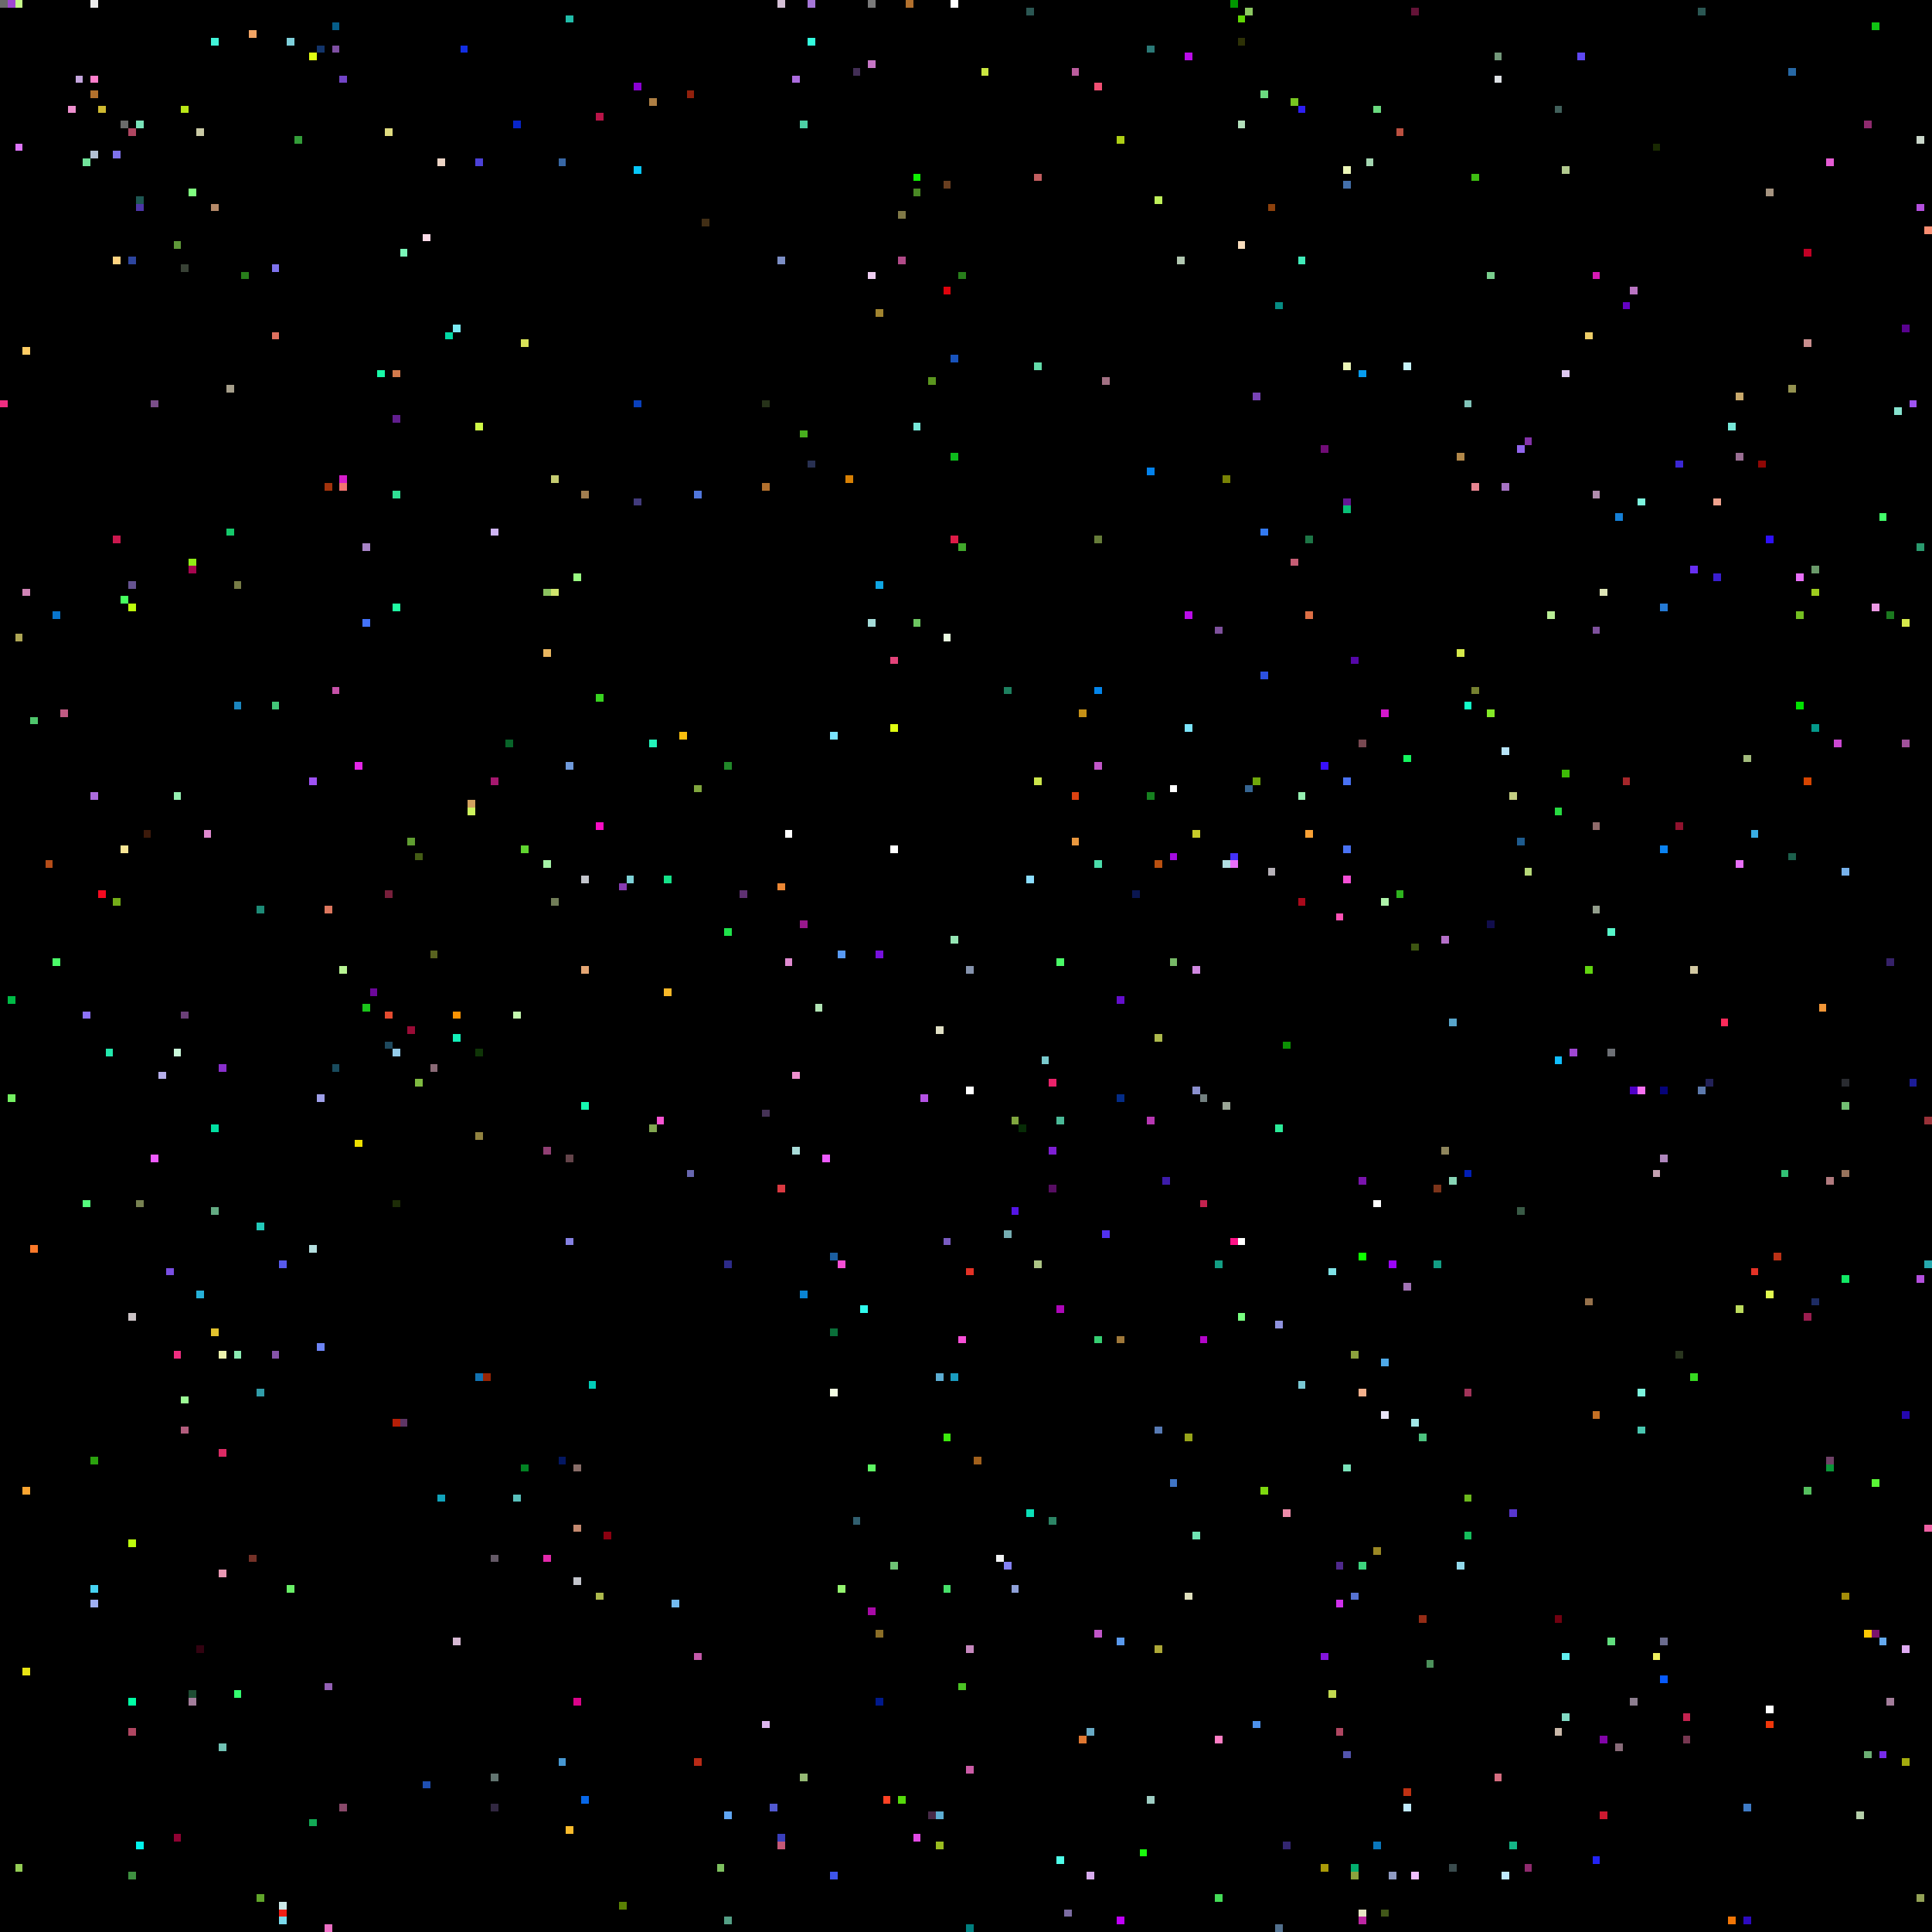
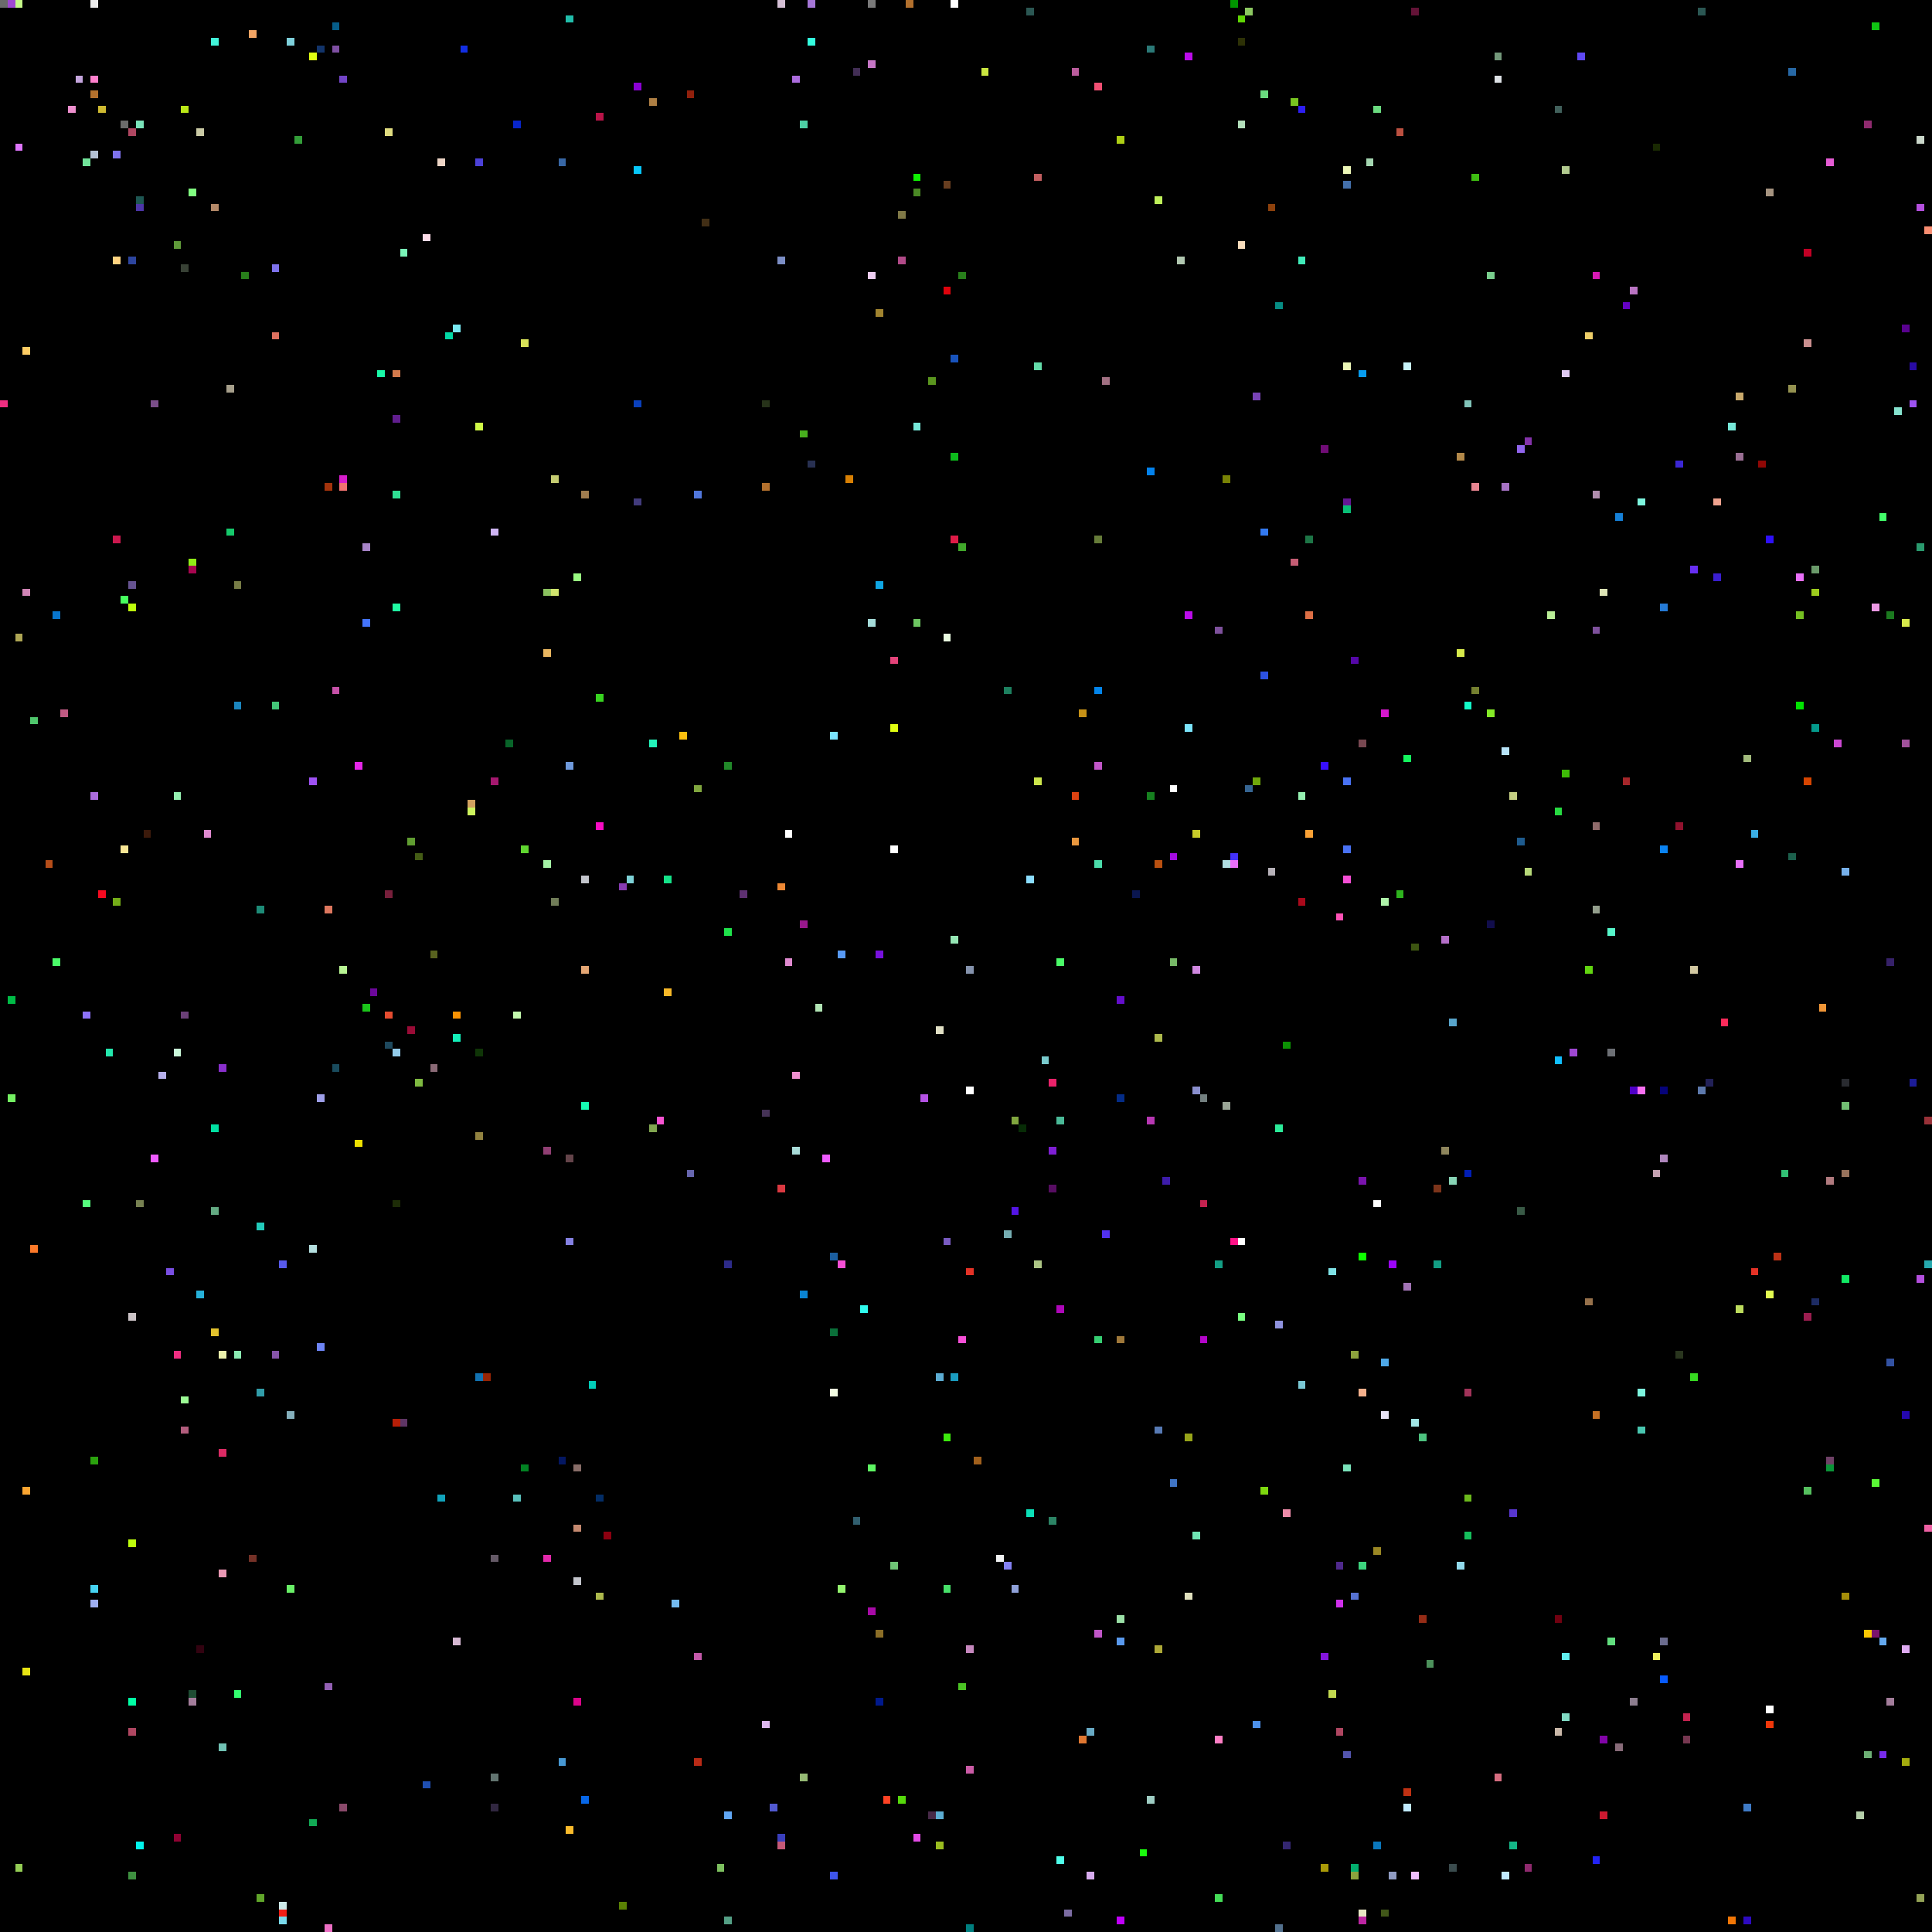
<svg xmlns="http://www.w3.org/2000/svg" viewBox="0 0 256 256" width="768" height="768" shape-rendering="crispEdges">
  <rect width="256" height="256" fill="#000000" />
  <rect x="0" y="0" width="1" height="1" fill="#6b6b6b" />
  <rect x="0" y="53" width="1" height="1" fill="#ef2e81" />
  <rect x="1" y="0" width="1" height="1" fill="#9f47d2" />
  <rect x="1" y="132" width="1" height="1" fill="#00bb46" />
  <rect x="1" y="145" width="1" height="1" fill="#74f062" />
  <rect x="10" y="0" width="1" height="1" fill="#000000" />
  <rect x="10" y="10" width="1" height="1" fill="#c5a6de" />
  <rect x="101" y="147" width="1" height="1" fill="#453256" />
  <rect x="101" y="228" width="1" height="1" fill="#ddb6ee" />
  <rect x="101" y="53" width="1" height="1" fill="#263219" />
  <rect x="101" y="64" width="1" height="1" fill="#b2702d" />
  <rect x="102" y="0" width="1" height="1" fill="#000000" />
  <rect x="102" y="102" width="1" height="1" fill="#000000" />
  <rect x="102" y="239" width="1" height="1" fill="#5159d0" />
  <rect x="103" y="0" width="1" height="1" fill="#d5c0d6" />
  <rect x="103" y="117" width="1" height="1" fill="#ec8734" />
  <rect x="103" y="157" width="1" height="1" fill="#da3941" />
  <rect x="103" y="243" width="1" height="1" fill="#3a3fbc" />
  <rect x="103" y="244" width="1" height="1" fill="#c45977" />
  <rect x="103" y="34" width="1" height="1" fill="#7c8ec5" />
  <rect x="104" y="110" width="1" height="1" fill="#ffffff" />
  <rect x="104" y="127" width="1" height="1" fill="#e08ad0" />
  <rect x="105" y="0" width="1" height="1" fill="#000000" />
  <rect x="105" y="10" width="1" height="1" fill="#ac6cde" />
  <rect x="105" y="142" width="1" height="1" fill="#ee8fce" />
  <rect x="105" y="152" width="1" height="1" fill="#a9dcd9" />
  <rect x="106" y="122" width="1" height="1" fill="#98188c" />
  <rect x="106" y="16" width="1" height="1" fill="#4dd0a5" />
  <rect x="106" y="171" width="1" height="1" fill="#0a84d3" />
  <rect x="106" y="235" width="1" height="1" fill="#95b974" />
  <rect x="106" y="57" width="1" height="1" fill="#48af1e" />
  <rect x="107" y="0" width="1" height="1" fill="#a576d7" />
  <rect x="107" y="5" width="1" height="1" fill="#33fcde" />
  <rect x="107" y="61" width="1" height="1" fill="#283051" />
  <rect x="108" y="115" width="1" height="1" fill="#000000" />
  <rect x="108" y="117" width="1" height="1" fill="#000000" />
  <rect x="108" y="133" width="1" height="1" fill="#b1e4b4" />
  <rect x="109" y="153" width="1" height="1" fill="#ee5bff" />
  <rect x="11" y="10" width="1" height="1" fill="#000000" />
  <rect x="11" y="134" width="1" height="1" fill="#8d72fa" />
  <rect x="11" y="159" width="1" height="1" fill="#55fd7d" />
  <rect x="11" y="21" width="1" height="1" fill="#71e39a" />
  <rect x="110" y="166" width="1" height="1" fill="#1b5e9f" />
  <rect x="110" y="176" width="1" height="1" fill="#0a6f39" />
  <rect x="110" y="184" width="1" height="1" fill="#f2fce2" />
  <rect x="110" y="248" width="1" height="1" fill="#3e55eb" />
  <rect x="110" y="97" width="1" height="1" fill="#7be4ff" />
  <rect x="111" y="126" width="1" height="1" fill="#589af5" />
  <rect x="111" y="167" width="1" height="1" fill="#f64fd6" />
  <rect x="111" y="210" width="1" height="1" fill="#94f56f" />
  <rect x="112" y="63" width="1" height="1" fill="#d88004" />
  <rect x="113" y="201" width="1" height="1" fill="#315f6f" />
  <rect x="113" y="9" width="1" height="1" fill="#422e55" />
  <rect x="114" y="173" width="1" height="1" fill="#30fbee" />
  <rect x="115" y="0" width="1" height="1" fill="#7a7a7a" />
  <rect x="115" y="194" width="1" height="1" fill="#5ef763" />
  <rect x="115" y="213" width="1" height="1" fill="#a80aa7" />
  <rect x="115" y="36" width="1" height="1" fill="#eecef2" />
  <rect x="115" y="8" width="1" height="1" fill="#c676c6" />
  <rect x="115" y="82" width="1" height="1" fill="#a5dcd9" />
  <rect x="116" y="126" width="1" height="1" fill="#7711dd" />
  <rect x="116" y="216" width="1" height="1" fill="#8b6e27" />
  <rect x="116" y="225" width="1" height="1" fill="#00198c" />
  <rect x="116" y="41" width="1" height="1" fill="#a1842f" />
  <rect x="116" y="77" width="1" height="1" fill="#0fa6e4" />
  <rect x="117" y="238" width="1" height="1" fill="#fe4224" />
  <rect x="118" y="112" width="1" height="1" fill="#ffffff" />
  <rect x="118" y="207" width="1" height="1" fill="#6ec375" />
  <rect x="118" y="87" width="1" height="1" fill="#e34379" />
  <rect x="118" y="96" width="1" height="1" fill="#e0fe11" />
  <rect x="119" y="238" width="1" height="1" fill="#56d90b" />
  <rect x="119" y="28" width="1" height="1" fill="#807947" />
  <rect x="119" y="34" width="1" height="1" fill="#b14a88" />
  <rect x="12" y="0" width="1" height="1" fill="#ededed" />
  <rect x="12" y="10" width="1" height="1" fill="#ff7fcc" />
  <rect x="12" y="105" width="1" height="1" fill="#ac6cde" />
  <rect x="12" y="12" width="1" height="1" fill="#b2702d" />
  <rect x="12" y="193" width="1" height="1" fill="#2ba20e" />
  <rect x="12" y="20" width="1" height="1" fill="#b3c1d4" />
  <rect x="12" y="210" width="1" height="1" fill="#46d3f2" />
  <rect x="12" y="212" width="1" height="1" fill="#9faff2" />
  <rect x="120" y="0" width="1" height="1" fill="#b2702d" />
  <rect x="121" y="23" width="1" height="1" fill="#0ff002" />
  <rect x="121" y="243" width="1" height="1" fill="#e24ae5" />
  <rect x="121" y="25" width="1" height="1" fill="#4a8925" />
  <rect x="121" y="56" width="1" height="1" fill="#77e8d9" />
  <rect x="121" y="82" width="1" height="1" fill="#6dc661" />
  <rect x="122" y="145" width="1" height="1" fill="#b452e4" />
  <rect x="123" y="240" width="1" height="1" fill="#472a48" />
  <rect x="123" y="50" width="1" height="1" fill="#5a951e" />
  <rect x="124" y="136" width="1" height="1" fill="#e1e0c5" />
  <rect x="124" y="182" width="1" height="1" fill="#5cadd3" />
  <rect x="124" y="240" width="1" height="1" fill="#5cadd3" />
  <rect x="124" y="244" width="1" height="1" fill="#9abc1f" />
  <rect x="125" y="164" width="1" height="1" fill="#795bc1" />
  <rect x="125" y="190" width="1" height="1" fill="#3ce90d" />
  <rect x="125" y="210" width="1" height="1" fill="#47e069" />
  <rect x="125" y="24" width="1" height="1" fill="#683e20" />
  <rect x="125" y="38" width="1" height="1" fill="#de030c" />
  <rect x="125" y="84" width="1" height="1" fill="#e9fbe0" />
  <rect x="126" y="0" width="1" height="1" fill="#ffffff" />
  <rect x="126" y="124" width="1" height="1" fill="#95e6b4" />
  <rect x="126" y="182" width="1" height="1" fill="#1a9cc0" />
  <rect x="126" y="47" width="1" height="1" fill="#1853bc" />
  <rect x="126" y="60" width="1" height="1" fill="#0dbb1c" />
  <rect x="126" y="71" width="1" height="1" fill="#de1b47" />
  <rect x="127" y="177" width="1" height="1" fill="#f64fd6" />
  <rect x="127" y="223" width="1" height="1" fill="#4bc324" />
  <rect x="127" y="36" width="1" height="1" fill="#287e1b" />
  <rect x="127" y="72" width="1" height="1" fill="#41a82b" />
  <rect x="128" y="128" width="1" height="1" fill="#8593ad" />
  <rect x="128" y="144" width="1" height="1" fill="#ffffff" />
  <rect x="128" y="168" width="1" height="1" fill="#e43226" />
  <rect x="128" y="218" width="1" height="1" fill="#c688be" />
  <rect x="128" y="234" width="1" height="1" fill="#cb5ba6" />
  <rect x="128" y="255" width="1" height="1" fill="#007f7f" />
  <rect x="129" y="193" width="1" height="1" fill="#a1601c" />
  <rect x="13" y="118" width="1" height="1" fill="#f50a20" />
  <rect x="13" y="14" width="1" height="1" fill="#cfba31" />
  <rect x="130" y="9" width="1" height="1" fill="#cae640" />
  <rect x="132" y="206" width="1" height="1" fill="#f1f2f3" />
  <rect x="133" y="163" width="1" height="1" fill="#76adb2" />
  <rect x="133" y="207" width="1" height="1" fill="#8481f3" />
  <rect x="133" y="91" width="1" height="1" fill="#1d805f" />
  <rect x="134" y="148" width="1" height="1" fill="#80a63e" />
  <rect x="134" y="160" width="1" height="1" fill="#5415e5" />
  <rect x="134" y="210" width="1" height="1" fill="#8fa1d9" />
  <rect x="135" y="149" width="1" height="1" fill="#072c06" />
  <rect x="136" y="1" width="1" height="1" fill="#2b5753" />
  <rect x="136" y="116" width="1" height="1" fill="#8bddff" />
  <rect x="136" y="200" width="1" height="1" fill="#0be0b8" />
  <rect x="137" y="103" width="1" height="1" fill="#cce54b" />
  <rect x="137" y="167" width="1" height="1" fill="#adc585" />
  <rect x="137" y="23" width="1" height="1" fill="#c25e60" />
  <rect x="137" y="48" width="1" height="1" fill="#63dba9" />
  <rect x="138" y="140" width="1" height="1" fill="#79cacd" />
  <rect x="139" y="143" width="1" height="1" fill="#ea226a" />
  <rect x="139" y="152" width="1" height="1" fill="#7e1ed3" />
  <rect x="139" y="157" width="1" height="1" fill="#570d62" />
  <rect x="139" y="201" width="1" height="1" fill="#2c8465" />
  <rect x="14" y="139" width="1" height="1" fill="#23e8ad" />
  <rect x="140" y="127" width="1" height="1" fill="#4afb68" />
  <rect x="140" y="148" width="1" height="1" fill="#4ab997" />
  <rect x="140" y="173" width="1" height="1" fill="#ae07b9" />
  <rect x="140" y="246" width="1" height="1" fill="#4ffee9" />
  <rect x="141" y="253" width="1" height="1" fill="#7c6ca2" />
  <rect x="142" y="105" width="1" height="1" fill="#dd4211" />
  <rect x="142" y="111" width="1" height="1" fill="#e9973e" />
  <rect x="142" y="9" width="1" height="1" fill="#bb5c9d" />
  <rect x="143" y="230" width="1" height="1" fill="#df7731" />
  <rect x="143" y="94" width="1" height="1" fill="#c69116" />
  <rect x="144" y="229" width="1" height="1" fill="#68aac5" />
  <rect x="144" y="248" width="1" height="1" fill="#d8acef" />
  <rect x="145" y="101" width="1" height="1" fill="#c156c8" />
  <rect x="145" y="11" width="1" height="1" fill="#f14f73" />
  <rect x="145" y="114" width="1" height="1" fill="#4bdcaa" />
  <rect x="145" y="177" width="1" height="1" fill="#36ce72" />
  <rect x="145" y="216" width="1" height="1" fill="#c156c8" />
  <rect x="145" y="71" width="1" height="1" fill="#667c39" />
  <rect x="145" y="91" width="1" height="1" fill="#0385eb" />
  <rect x="146" y="163" width="1" height="1" fill="#5231ef" />
  <rect x="146" y="50" width="1" height="1" fill="#a17082" />
  <rect x="148" y="132" width="1" height="1" fill="#640ecc" />
  <rect x="148" y="145" width="1" height="1" fill="#042c87" />
  <rect x="148" y="177" width="1" height="1" fill="#9f783a" />
  <rect x="148" y="18" width="1" height="1" fill="#aecf15" />
+   <rect x="148" y="214" width="1" height="1" fill="#9be0a7" />
  <rect x="148" y="217" width="1" height="1" fill="#5999ed" />
  <rect x="148" y="254" width="1" height="1" fill="#c000fa" />
  <rect x="15" y="119" width="1" height="1" fill="#74ad18" />
  <rect x="15" y="20" width="1" height="1" fill="#7e72ec" />
  <rect x="15" y="34" width="1" height="1" fill="#ffd380" />
  <rect x="15" y="71" width="1" height="1" fill="#cb184e" />
  <rect x="150" y="118" width="1" height="1" fill="#0a1650" />
  <rect x="151" y="245" width="1" height="1" fill="#1afa0d" />
  <rect x="152" y="105" width="1" height="1" fill="#16801f" />
  <rect x="152" y="148" width="1" height="1" fill="#b737b2" />
  <rect x="152" y="238" width="1" height="1" fill="#9ecdc3" />
  <rect x="152" y="6" width="1" height="1" fill="#2b7977" />
  <rect x="152" y="62" width="1" height="1" fill="#0382ec" />
  <rect x="153" y="114" width="1" height="1" fill="#b95010" />
  <rect x="153" y="137" width="1" height="1" fill="#adb94c" />
  <rect x="153" y="189" width="1" height="1" fill="#577ab4" />
  <rect x="153" y="218" width="1" height="1" fill="#ada837" />
  <rect x="153" y="26" width="1" height="1" fill="#bff05a" />
  <rect x="154" y="156" width="1" height="1" fill="#3d1caa" />
  <rect x="155" y="104" width="1" height="1" fill="#ffffff" />
  <rect x="155" y="113" width="1" height="1" fill="#a40ce1" />
  <rect x="155" y="127" width="1" height="1" fill="#77b967" />
  <rect x="155" y="196" width="1" height="1" fill="#4075c6" />
  <rect x="156" y="34" width="1" height="1" fill="#b1c7b0" />
  <rect x="157" y="190" width="1" height="1" fill="#97a419" />
  <rect x="157" y="211" width="1" height="1" fill="#e0e0bd" />
  <rect x="157" y="7" width="1" height="1" fill="#bb0cea" />
  <rect x="157" y="81" width="1" height="1" fill="#bb0cea" />
  <rect x="157" y="96" width="1" height="1" fill="#7be4fb" />
  <rect x="158" y="110" width="1" height="1" fill="#c8cb29" />
  <rect x="158" y="128" width="1" height="1" fill="#d088e0" />
  <rect x="158" y="144" width="1" height="1" fill="#8a8fcd" />
  <rect x="158" y="203" width="1" height="1" fill="#6fe5b4" />
  <rect x="159" y="145" width="1" height="1" fill="#738080" />
  <rect x="159" y="159" width="1" height="1" fill="#c4224f" />
  <rect x="159" y="177" width="1" height="1" fill="#b305c9" />
  <rect x="16" y="112" width="1" height="1" fill="#f9e695" />
  <rect x="16" y="16" width="1" height="1" fill="#6b6b6b" />
  <rect x="16" y="23" width="1" height="1" fill="#000000" />
  <rect x="16" y="79" width="1" height="1" fill="#46ff5e" />
  <rect x="160" y="160" width="1" height="1" fill="#000000" />
  <rect x="161" y="167" width="1" height="1" fill="#139e84" />
  <rect x="161" y="230" width="1" height="1" fill="#fe7ec4" />
  <rect x="161" y="251" width="1" height="1" fill="#44dc57" />
  <rect x="161" y="83" width="1" height="1" fill="#7e519c" />
  <rect x="162" y="114" width="1" height="1" fill="#b0dde1" />
  <rect x="162" y="146" width="1" height="1" fill="#9aa596" />
  <rect x="162" y="63" width="1" height="1" fill="#788205" />
  <rect x="163" y="0" width="1" height="1" fill="#009600" />
  <rect x="163" y="113" width="1" height="1" fill="#4331fa" />
  <rect x="163" y="114" width="1" height="1" fill="#e96ff9" />
  <rect x="163" y="164" width="1" height="1" fill="#fe1287" />
  <rect x="164" y="16" width="1" height="1" fill="#b3dfbb" />
  <rect x="164" y="164" width="1" height="1" fill="#ffffff" />
  <rect x="164" y="174" width="1" height="1" fill="#78ff80" />
  <rect x="164" y="2" width="1" height="1" fill="#60d604" />
  <rect x="164" y="32" width="1" height="1" fill="#f8ddbd" />
  <rect x="164" y="5" width="1" height="1" fill="#2d3106" />
  <rect x="165" y="1" width="1" height="1" fill="#8cc861" />
  <rect x="165" y="104" width="1" height="1" fill="#366592" />
  <rect x="166" y="103" width="1" height="1" fill="#6fa70b" />
  <rect x="166" y="228" width="1" height="1" fill="#4d91eb" />
  <rect x="166" y="52" width="1" height="1" fill="#7843b6" />
  <rect x="167" y="12" width="1" height="1" fill="#6ada7f" />
  <rect x="167" y="197" width="1" height="1" fill="#7ed80f" />
  <rect x="167" y="70" width="1" height="1" fill="#337af1" />
  <rect x="167" y="89" width="1" height="1" fill="#2c51e2" />
  <rect x="168" y="115" width="1" height="1" fill="#b6b1b8" />
  <rect x="168" y="27" width="1" height="1" fill="#8d410c" />
  <rect x="169" y="149" width="1" height="1" fill="#2beb99" />
  <rect x="169" y="175" width="1" height="1" fill="#8f92de" />
  <rect x="169" y="255" width="1" height="1" fill="#52708d" />
  <rect x="169" y="40" width="1" height="1" fill="#068c83" />
  <rect x="17" y="17" width="1" height="1" fill="#af4661" />
  <rect x="17" y="174" width="1" height="1" fill="#cbc3c6" />
  <rect x="17" y="204" width="1" height="1" fill="#bdfd0c" />
  <rect x="17" y="225" width="1" height="1" fill="#00ffa5" />
  <rect x="17" y="229" width="1" height="1" fill="#af4661" />
  <rect x="17" y="248" width="1" height="1" fill="#3e9040" />
  <rect x="17" y="34" width="1" height="1" fill="#2d459e" />
  <rect x="17" y="77" width="1" height="1" fill="#665391" />
  <rect x="17" y="80" width="1" height="1" fill="#bdfd0c" />
  <rect x="170" y="138" width="1" height="1" fill="#0c9204" />
  <rect x="170" y="200" width="1" height="1" fill="#ed8ba9" />
  <rect x="170" y="244" width="1" height="1" fill="#332670" />
  <rect x="171" y="13" width="1" height="1" fill="#78c420" />
  <rect x="171" y="74" width="1" height="1" fill="#c55d74" />
  <rect x="172" y="105" width="1" height="1" fill="#95f0b1" />
  <rect x="172" y="119" width="1" height="1" fill="#aa091b" />
  <rect x="172" y="14" width="1" height="1" fill="#2d1ef3" />
  <rect x="172" y="183" width="1" height="1" fill="#7ac8d4" />
  <rect x="172" y="34" width="1" height="1" fill="#40ebb9" />
  <rect x="173" y="110" width="1" height="1" fill="#faa135" />
  <rect x="173" y="71" width="1" height="1" fill="#1d7546" />
  <rect x="173" y="81" width="1" height="1" fill="#dd6f45" />
  <rect x="175" y="101" width="1" height="1" fill="#380ffd" />
  <rect x="175" y="219" width="1" height="1" fill="#8415dd" />
  <rect x="175" y="247" width="1" height="1" fill="#aa9a08" />
  <rect x="175" y="59" width="1" height="1" fill="#700c76" />
  <rect x="176" y="168" width="1" height="1" fill="#7fe2e6" />
  <rect x="176" y="224" width="1" height="1" fill="#c2d950" />
  <rect x="177" y="121" width="1" height="1" fill="#fe51b5" />
  <rect x="177" y="207" width="1" height="1" fill="#4f298c" />
  <rect x="177" y="212" width="1" height="1" fill="#d030ec" />
  <rect x="177" y="229" width="1" height="1" fill="#af4661" />
  <rect x="178" y="103" width="1" height="1" fill="#4972f4" />
  <rect x="178" y="112" width="1" height="1" fill="#4972f4" />
  <rect x="178" y="116" width="1" height="1" fill="#f64fd6" />
  <rect x="178" y="194" width="1" height="1" fill="#7ae3ba" />
  <rect x="178" y="22" width="1" height="1" fill="#ecf6b7" />
  <rect x="178" y="232" width="1" height="1" fill="#5355ae" />
  <rect x="178" y="24" width="1" height="1" fill="#4470ab" />
  <rect x="178" y="48" width="1" height="1" fill="#ecf6b7" />
  <rect x="178" y="66" width="1" height="1" fill="#641795" />
  <rect x="178" y="67" width="1" height="1" fill="#09bf76" />
  <rect x="179" y="179" width="1" height="1" fill="#8ca23d" />
  <rect x="179" y="211" width="1" height="1" fill="#5672d2" />
  <rect x="179" y="247" width="1" height="1" fill="#03ae6e" />
  <rect x="179" y="248" width="1" height="1" fill="#8ca23d" />
  <rect x="179" y="87" width="1" height="1" fill="#5507a8" />
  <rect x="18" y="159" width="1" height="1" fill="#778151" />
  <rect x="18" y="16" width="1" height="1" fill="#7ae3ba" />
  <rect x="18" y="244" width="1" height="1" fill="#01f4ed" />
  <rect x="18" y="26" width="1" height="1" fill="#1e5753" />
  <rect x="18" y="27" width="1" height="1" fill="#4d36a8" />
  <rect x="180" y="156" width="1" height="1" fill="#7913ac" />
  <rect x="180" y="166" width="1" height="1" fill="#0eff00" />
  <rect x="180" y="184" width="1" height="1" fill="#f4b08c" />
  <rect x="180" y="207" width="1" height="1" fill="#3dd47e" />
  <rect x="180" y="253" width="1" height="1" fill="#e7e6c3" />
  <rect x="180" y="254" width="1" height="1" fill="#bc25a2" />
  <rect x="180" y="49" width="1" height="1" fill="#079cef" />
  <rect x="180" y="98" width="1" height="1" fill="#784851" />
  <rect x="181" y="21" width="1" height="1" fill="#a4d6b1" />
  <rect x="182" y="14" width="1" height="1" fill="#6ada7f" />
  <rect x="182" y="159" width="1" height="1" fill="#ffffff" />
  <rect x="182" y="205" width="1" height="1" fill="#9a8724" />
  <rect x="182" y="244" width="1" height="1" fill="#0a77bc" />
  <rect x="183" y="119" width="1" height="1" fill="#aff3aa" />
  <rect x="183" y="180" width="1" height="1" fill="#4fa9e8" />
  <rect x="183" y="187" width="1" height="1" fill="#e7e3f5" />
  <rect x="183" y="253" width="1" height="1" fill="#415719" />
  <rect x="183" y="94" width="1" height="1" fill="#d417cd" />
  <rect x="184" y="167" width="1" height="1" fill="#9c05f8" />
  <rect x="184" y="248" width="1" height="1" fill="#909cc3" />
  <rect x="185" y="118" width="1" height="1" fill="#2eb31e" />
  <rect x="185" y="17" width="1" height="1" fill="#bb5040" />
  <rect x="186" y="100" width="1" height="1" fill="#14f55e" />
  <rect x="186" y="170" width="1" height="1" fill="#a173b4" />
  <rect x="186" y="237" width="1" height="1" fill="#bf3113" />
  <rect x="186" y="239" width="1" height="1" fill="#c0eaff" />
  <rect x="186" y="48" width="1" height="1" fill="#c7f3f9" />
  <rect x="187" y="1" width="1" height="1" fill="#631337" />
  <rect x="187" y="125" width="1" height="1" fill="#3d5511" />
  <rect x="187" y="188" width="1" height="1" fill="#a1e6e6" />
  <rect x="187" y="248" width="1" height="1" fill="#f0c0ff" />
  <rect x="188" y="190" width="1" height="1" fill="#4dc27f" />
  <rect x="188" y="214" width="1" height="1" fill="#952c16" />
  <rect x="189" y="220" width="1" height="1" fill="#4c915b" />
  <rect x="19" y="110" width="1" height="1" fill="#3c1a0b" />
  <rect x="190" y="157" width="1" height="1" fill="#7c341a" />
  <rect x="190" y="167" width="1" height="1" fill="#139e84" />
  <rect x="191" y="124" width="1" height="1" fill="#b46fc8" />
  <rect x="191" y="152" width="1" height="1" fill="#8e855c" />
  <rect x="192" y="135" width="1" height="1" fill="#58a5cb" />
  <rect x="192" y="156" width="1" height="1" fill="#87d4b5" />
  <rect x="192" y="247" width="1" height="1" fill="#3a4b4d" />
  <rect x="193" y="207" width="1" height="1" fill="#92daec" />
  <rect x="193" y="60" width="1" height="1" fill="#b28849" />
  <rect x="193" y="86" width="1" height="1" fill="#d6e94b" />
  <rect x="194" y="155" width="1" height="1" fill="#011eb6" />
  <rect x="194" y="184" width="1" height="1" fill="#a13359" />
  <rect x="194" y="198" width="1" height="1" fill="#6bb81c" />
  <rect x="194" y="203" width="1" height="1" fill="#15be5c" />
  <rect x="194" y="53" width="1" height="1" fill="#81c4b9" />
  <rect x="194" y="93" width="1" height="1" fill="#13fcc8" />
  <rect x="195" y="23" width="1" height="1" fill="#3ebd12" />
  <rect x="195" y="64" width="1" height="1" fill="#e78591" />
  <rect x="195" y="91" width="1" height="1" fill="#758030" />
  <rect x="197" y="122" width="1" height="1" fill="#110d4b" />
  <rect x="197" y="36" width="1" height="1" fill="#79ce8d" />
  <rect x="197" y="94" width="1" height="1" fill="#85ea27" />
  <rect x="198" y="10" width="1" height="1" fill="#dde1e5" />
  <rect x="198" y="235" width="1" height="1" fill="#d66d80" />
  <rect x="198" y="7" width="1" height="1" fill="#73987a" />
  <rect x="199" y="248" width="1" height="1" fill="#c0eaff" />
  <rect x="199" y="64" width="1" height="1" fill="#a572c3" />
  <rect x="199" y="99" width="1" height="1" fill="#b7e3f8" />
  <rect x="2" y="0" width="1" height="1" fill="#c5f989" />
  <rect x="2" y="19" width="1" height="1" fill="#de75fc" />
  <rect x="2" y="247" width="1" height="1" fill="#94cd55" />
  <rect x="2" y="84" width="1" height="1" fill="#aea654" />
  <rect x="20" y="153" width="1" height="1" fill="#ee5bff" />
  <rect x="20" y="53" width="1" height="1" fill="#7a4e89" />
  <rect x="200" y="105" width="1" height="1" fill="#c4ce82" />
  <rect x="200" y="200" width="1" height="1" fill="#5836cf" />
  <rect x="200" y="244" width="1" height="1" fill="#14b687" />
  <rect x="201" y="111" width="1" height="1" fill="#1e5b8e" />
  <rect x="201" y="160" width="1" height="1" fill="#395a46" />
  <rect x="201" y="59" width="1" height="1" fill="#9165ed" />
  <rect x="202" y="115" width="1" height="1" fill="#b7d979" />
  <rect x="202" y="247" width="1" height="1" fill="#8f2a6e" />
  <rect x="202" y="58" width="1" height="1" fill="#8433aa" />
  <rect x="205" y="81" width="1" height="1" fill="#b9ed96" />
  <rect x="206" y="107" width="1" height="1" fill="#27da41" />
  <rect x="206" y="14" width="1" height="1" fill="#41605b" />
  <rect x="206" y="140" width="1" height="1" fill="#11beff" />
  <rect x="206" y="214" width="1" height="1" fill="#710010" />
  <rect x="206" y="229" width="1" height="1" fill="#cab8a9" />
  <rect x="207" y="102" width="1" height="1" fill="#3ebb07" />
  <rect x="207" y="219" width="1" height="1" fill="#61eff0" />
  <rect x="207" y="22" width="1" height="1" fill="#b2ca8f" />
  <rect x="207" y="227" width="1" height="1" fill="#81dac4" />
  <rect x="207" y="49" width="1" height="1" fill="#dfc9f1" />
  <rect x="208" y="139" width="1" height="1" fill="#9f47d2" />
  <rect x="209" y="7" width="1" height="1" fill="#5f48f3" />
  <rect x="21" y="142" width="1" height="1" fill="#b6afeb" />
  <rect x="210" y="128" width="1" height="1" fill="#62d510" />
  <rect x="210" y="172" width="1" height="1" fill="#96714b" />
  <rect x="210" y="44" width="1" height="1" fill="#eece68" />
  <rect x="211" y="109" width="1" height="1" fill="#906b6b" />
  <rect x="211" y="120" width="1" height="1" fill="#939e8c" />
  <rect x="211" y="187" width="1" height="1" fill="#c57024" />
  <rect x="211" y="246" width="1" height="1" fill="#2223f6" />
  <rect x="211" y="36" width="1" height="1" fill="#d719b4" />
  <rect x="211" y="65" width="1" height="1" fill="#b08dad" />
  <rect x="211" y="83" width="1" height="1" fill="#7e519c" />
  <rect x="212" y="230" width="1" height="1" fill="#8104a7" />
  <rect x="212" y="240" width="1" height="1" fill="#cd1930" />
  <rect x="212" y="78" width="1" height="1" fill="#dde4b6" />
  <rect x="213" y="123" width="1" height="1" fill="#56f6ca" />
  <rect x="213" y="139" width="1" height="1" fill="#6d7075" />
  <rect x="213" y="217" width="1" height="1" fill="#61de7e" />
  <rect x="214" y="231" width="1" height="1" fill="#886b79" />
  <rect x="214" y="68" width="1" height="1" fill="#1580d7" />
  <rect x="215" y="103" width="1" height="1" fill="#a5262a" />
  <rect x="215" y="40" width="1" height="1" fill="#6402c3" />
  <rect x="216" y="144" width="1" height="1" fill="#4f00c7" />
  <rect x="216" y="225" width="1" height="1" fill="#8d7e8f" />
  <rect x="216" y="38" width="1" height="1" fill="#b974c2" />
  <rect x="217" y="144" width="1" height="1" fill="#fa70f1" />
  <rect x="217" y="184" width="1" height="1" fill="#7df5de" />
  <rect x="217" y="189" width="1" height="1" fill="#49c6b0" />
  <rect x="217" y="66" width="1" height="1" fill="#7df5de" />
  <rect x="219" y="155" width="1" height="1" fill="#c5a2b2" />
  <rect x="219" y="19" width="1" height="1" fill="#192902" />
  <rect x="219" y="219" width="1" height="1" fill="#eff05e" />
  <rect x="22" y="168" width="1" height="1" fill="#794ee2" />
  <rect x="220" y="112" width="1" height="1" fill="#0a83f2" />
  <rect x="220" y="144" width="1" height="1" fill="#060379" />
  <rect x="220" y="153" width="1" height="1" fill="#af87bd" />
  <rect x="220" y="217" width="1" height="1" fill="#6b6c8e" />
  <rect x="220" y="222" width="1" height="1" fill="#075afd" />
  <rect x="220" y="80" width="1" height="1" fill="#257ad5" />
  <rect x="222" y="109" width="1" height="1" fill="#90122e" />
  <rect x="222" y="179" width="1" height="1" fill="#29351e" />
  <rect x="222" y="61" width="1" height="1" fill="#3b27d4" />
  <rect x="223" y="227" width="1" height="1" fill="#c4224f" />
  <rect x="223" y="230" width="1" height="1" fill="#763750" />
  <rect x="224" y="128" width="1" height="1" fill="#d2c8a1" />
  <rect x="224" y="182" width="1" height="1" fill="#37d921" />
  <rect x="224" y="75" width="1" height="1" fill="#672ef2" />
  <rect x="225" y="1" width="1" height="1" fill="#2b5753" />
  <rect x="225" y="144" width="1" height="1" fill="#5d79ac" />
  <rect x="226" y="143" width="1" height="1" fill="#222158" />
  <rect x="227" y="66" width="1" height="1" fill="#efa28e" />
  <rect x="227" y="76" width="1" height="1" fill="#3a1ed0" />
  <rect x="228" y="135" width="1" height="1" fill="#fc2a5a" />
  <rect x="229" y="254" width="1" height="1" fill="#f17606" />
  <rect x="229" y="56" width="1" height="1" fill="#77e8d9" />
  <rect x="23" y="105" width="1" height="1" fill="#95f0b1" />
  <rect x="23" y="139" width="1" height="1" fill="#caf9da" />
  <rect x="23" y="179" width="1" height="1" fill="#ef2e81" />
  <rect x="23" y="243" width="1" height="1" fill="#900233" />
  <rect x="23" y="32" width="1" height="1" fill="#5f9939" />
  <rect x="230" y="114" width="1" height="1" fill="#e96ff9" />
  <rect x="230" y="173" width="1" height="1" fill="#bddc5d" />
  <rect x="230" y="52" width="1" height="1" fill="#c9a96b" />
  <rect x="230" y="60" width="1" height="1" fill="#9a6e93" />
  <rect x="231" y="100" width="1" height="1" fill="#a2bb7c" />
  <rect x="231" y="239" width="1" height="1" fill="#3f7bc6" />
  <rect x="231" y="254" width="1" height="1" fill="#2d0ac0" />
  <rect x="232" y="110" width="1" height="1" fill="#3aaee4" />
  <rect x="232" y="168" width="1" height="1" fill="#e43226" />
  <rect x="233" y="61" width="1" height="1" fill="#8f0705" />
  <rect x="234" y="171" width="1" height="1" fill="#e2fa50" />
  <rect x="234" y="226" width="1" height="1" fill="#ffffff" />
  <rect x="234" y="228" width="1" height="1" fill="#f0370a" />
  <rect x="234" y="25" width="1" height="1" fill="#a69480" />
  <rect x="234" y="71" width="1" height="1" fill="#2e10f9" />
  <rect x="235" y="166" width="1" height="1" fill="#bb3116" />
  <rect x="236" y="155" width="1" height="1" fill="#32c175" />
  <rect x="237" y="113" width="1" height="1" fill="#1c604c" />
  <rect x="237" y="51" width="1" height="1" fill="#949250" />
  <rect x="237" y="9" width="1" height="1" fill="#2768a5" />
  <rect x="238" y="76" width="1" height="1" fill="#e96ff9" />
  <rect x="238" y="81" width="1" height="1" fill="#75bf21" />
  <rect x="238" y="93" width="1" height="1" fill="#00e300" />
  <rect x="239" y="103" width="1" height="1" fill="#d64501" />
  <rect x="239" y="174" width="1" height="1" fill="#9a1d4f" />
  <rect x="239" y="197" width="1" height="1" fill="#55bf5e" />
  <rect x="239" y="33" width="1" height="1" fill="#c10025" />
  <rect x="239" y="45" width="1" height="1" fill="#ca8f8f" />
  <rect x="24" y="134" width="1" height="1" fill="#6b4078" />
  <rect x="24" y="14" width="1" height="1" fill="#bae717" />
  <rect x="24" y="185" width="1" height="1" fill="#9cfb95" />
  <rect x="24" y="189" width="1" height="1" fill="#b25d7d" />
  <rect x="24" y="24" width="1" height="1" fill="#000000" />
  <rect x="24" y="35" width="1" height="1" fill="#384135" />
  <rect x="240" y="172" width="1" height="1" fill="#1d2b63" />
  <rect x="240" y="75" width="1" height="1" fill="#6a9a6a" />
  <rect x="240" y="78" width="1" height="1" fill="#9dcc1d" />
  <rect x="240" y="96" width="1" height="1" fill="#04998b" />
  <rect x="241" y="133" width="1" height="1" fill="#f19637" />
  <rect x="242" y="156" width="1" height="1" fill="#b07a7e" />
  <rect x="242" y="193" width="1" height="1" fill="#6f4167" />
  <rect x="242" y="194" width="1" height="1" fill="#0b9438" />
  <rect x="242" y="21" width="1" height="1" fill="#e55cd4" />
  <rect x="243" y="98" width="1" height="1" fill="#cc48d3" />
  <rect x="244" y="115" width="1" height="1" fill="#77b1eb" />
  <rect x="244" y="143" width="1" height="1" fill="#292b30" />
  <rect x="244" y="146" width="1" height="1" fill="#72bf73" />
  <rect x="244" y="155" width="1" height="1" fill="#98735c" />
  <rect x="244" y="169" width="1" height="1" fill="#11e864" />
  <rect x="244" y="211" width="1" height="1" fill="#a48d09" />
  <rect x="246" y="240" width="1" height="1" fill="#b5cfaa" />
  <rect x="247" y="16" width="1" height="1" fill="#8f2a6e" />
  <rect x="247" y="216" width="1" height="1" fill="#fcc803" />
  <rect x="247" y="232" width="1" height="1" fill="#6caf74" />
  <rect x="248" y="196" width="1" height="1" fill="#5af736" />
  <rect x="248" y="216" width="1" height="1" fill="#7b136c" />
  <rect x="248" y="3" width="1" height="1" fill="#10c413" />
  <rect x="248" y="80" width="1" height="1" fill="#ec99e4" />
  <rect x="249" y="217" width="1" height="1" fill="#64a9ef" />
  <rect x="249" y="232" width="1" height="1" fill="#772bea" />
  <rect x="249" y="68" width="1" height="1" fill="#42ff6a" />
  <rect x="25" y="224" width="1" height="1" fill="#1e4d33" />
  <rect x="25" y="225" width="1" height="1" fill="#a37d9b" />
  <rect x="25" y="25" width="1" height="1" fill="#80ff80" />
  <rect x="25" y="74" width="1" height="1" fill="#90ec16" />
  <rect x="25" y="75" width="1" height="1" fill="#a6054f" />
  <rect x="250" y="127" width="1" height="1" fill="#362169" />
+   <rect x="250" y="180" width="1" height="1" fill="#3352a2" />
  <rect x="250" y="225" width="1" height="1" fill="#a37d9b" />
  <rect x="250" y="81" width="1" height="1" fill="#1b791f" />
  <rect x="251" y="54" width="1" height="1" fill="#86e2ce" />
  <rect x="252" y="187" width="1" height="1" fill="#2407af" />
  <rect x="252" y="218" width="1" height="1" fill="#dfabf2" />
  <rect x="252" y="233" width="1" height="1" fill="#a3ab0e" />
  <rect x="252" y="43" width="1" height="1" fill="#59028f" />
  <rect x="252" y="82" width="1" height="1" fill="#d6e94b" />
  <rect x="252" y="98" width="1" height="1" fill="#a1519b" />
  <rect x="253" y="143" width="1" height="1" fill="#1c1c98" />
+   <rect x="253" y="48" width="1" height="1" fill="#290ba4" />
  <rect x="253" y="53" width="1" height="1" fill="#9e53f1" />
  <rect x="254" y="169" width="1" height="1" fill="#b44fde" />
  <rect x="254" y="18" width="1" height="1" fill="#cad7ca" />
  <rect x="254" y="251" width="1" height="1" fill="#93a256" />
  <rect x="254" y="27" width="1" height="1" fill="#b44fde" />
  <rect x="254" y="72" width="1" height="1" fill="#2a9a6e" />
  <rect x="255" y="148" width="1" height="1" fill="#983138" />
  <rect x="255" y="167" width="1" height="1" fill="#26a9ae" />
  <rect x="255" y="202" width="1" height="1" fill="#ee60a3" />
  <rect x="255" y="30" width="1" height="1" fill="#f98d71" />
  <rect x="26" y="17" width="1" height="1" fill="#cacaa5" />
  <rect x="26" y="171" width="1" height="1" fill="#26b1d9" />
  <rect x="26" y="218" width="1" height="1" fill="#320210" />
  <rect x="27" y="110" width="1" height="1" fill="#e08ad0" />
  <rect x="28" y="149" width="1" height="1" fill="#01e0a2" />
  <rect x="28" y="160" width="1" height="1" fill="#63aa82" />
  <rect x="28" y="176" width="1" height="1" fill="#e2c22d" />
  <rect x="28" y="27" width="1" height="1" fill="#b48968" />
  <rect x="28" y="5" width="1" height="1" fill="#41f4d9" />
  <rect x="29" y="141" width="1" height="1" fill="#892fcc" />
  <rect x="29" y="179" width="1" height="1" fill="#ecf2ac" />
  <rect x="29" y="192" width="1" height="1" fill="#dc2a64" />
  <rect x="29" y="208" width="1" height="1" fill="#ea98b4" />
  <rect x="29" y="231" width="1" height="1" fill="#71c2b4" />
  <rect x="3" y="197" width="1" height="1" fill="#fba531" />
  <rect x="3" y="221" width="1" height="1" fill="#e8e413" />
  <rect x="3" y="46" width="1" height="1" fill="#fecc64" />
  <rect x="3" y="78" width="1" height="1" fill="#d084b6" />
  <rect x="30" y="51" width="1" height="1" fill="#a69f8b" />
  <rect x="30" y="70" width="1" height="1" fill="#15c96b" />
  <rect x="31" y="179" width="1" height="1" fill="#8bebb2" />
  <rect x="31" y="224" width="1" height="1" fill="#34fd70" />
  <rect x="31" y="77" width="1" height="1" fill="#777c46" />
  <rect x="31" y="93" width="1" height="1" fill="#1b86bf" />
  <rect x="32" y="36" width="1" height="1" fill="#287e1b" />
  <rect x="33" y="206" width="1" height="1" fill="#743127" />
  <rect x="33" y="4" width="1" height="1" fill="#f3a565" />
  <rect x="34" y="120" width="1" height="1" fill="#1d8b77" />
  <rect x="34" y="162" width="1" height="1" fill="#22caba" />
  <rect x="34" y="184" width="1" height="1" fill="#319da9" />
  <rect x="34" y="251" width="1" height="1" fill="#60a52a" />
  <rect x="36" y="179" width="1" height="1" fill="#8654a9" />
  <rect x="36" y="35" width="1" height="1" fill="#7e72ec" />
  <rect x="36" y="44" width="1" height="1" fill="#de705f" />
  <rect x="36" y="93" width="1" height="1" fill="#43c678" />
  <rect x="37" y="167" width="1" height="1" fill="#585aec" />
  <rect x="37" y="252" width="1" height="1" fill="#cde9e9" />
  <rect x="37" y="253" width="1" height="1" fill="#f11e16" />
  <rect x="37" y="254" width="1" height="1" fill="#7ad9eb" />
+   <rect x="38" y="187" width="1" height="1" fill="#84afbb" />
  <rect x="38" y="210" width="1" height="1" fill="#69ef67" />
  <rect x="38" y="5" width="1" height="1" fill="#7ed0db" />
  <rect x="39" y="18" width="1" height="1" fill="#339d39" />
  <rect x="4" y="165" width="1" height="1" fill="#fc7929" />
  <rect x="4" y="95" width="1" height="1" fill="#4fc66c" />
  <rect x="41" y="103" width="1" height="1" fill="#9e51f3" />
  <rect x="41" y="165" width="1" height="1" fill="#b4dfdf" />
  <rect x="41" y="241" width="1" height="1" fill="#12aa55" />
  <rect x="41" y="7" width="1" height="1" fill="#dffd13" />
  <rect x="42" y="145" width="1" height="1" fill="#9e9fe9" />
  <rect x="42" y="178" width="1" height="1" fill="#6d84f5" />
  <rect x="42" y="6" width="1" height="1" fill="#12346a" />
  <rect x="43" y="120" width="1" height="1" fill="#dd775e" />
  <rect x="43" y="223" width="1" height="1" fill="#9360b4" />
  <rect x="43" y="255" width="1" height="1" fill="#eb6ec3" />
  <rect x="43" y="64" width="1" height="1" fill="#a2330c" />
  <rect x="44" y="141" width="1" height="1" fill="#194b5d" />
  <rect x="44" y="3" width="1" height="1" fill="#065d89" />
  <rect x="44" y="6" width="1" height="1" fill="#7e4fa2" />
  <rect x="44" y="91" width="1" height="1" fill="#c651a8" />
  <rect x="45" y="10" width="1" height="1" fill="#7244c6" />
  <rect x="45" y="128" width="1" height="1" fill="#b8f493" />
  <rect x="45" y="239" width="1" height="1" fill="#89496a" />
  <rect x="45" y="63" width="1" height="1" fill="#d61ccb" />
  <rect x="45" y="64" width="1" height="1" fill="#f17270" />
  <rect x="47" y="101" width="1" height="1" fill="#e526e8" />
  <rect x="47" y="151" width="1" height="1" fill="#eee000" />
  <rect x="48" y="133" width="1" height="1" fill="#1bc41a" />
  <rect x="48" y="72" width="1" height="1" fill="#a784c7" />
  <rect x="48" y="82" width="1" height="1" fill="#4373fb" />
  <rect x="49" y="131" width="1" height="1" fill="#6c079a" />
  <rect x="50" y="49" width="1" height="1" fill="#19f9a8" />
  <rect x="51" y="118" width="1" height="1" fill="#771f3b" />
  <rect x="51" y="134" width="1" height="1" fill="#e54c30" />
  <rect x="51" y="138" width="1" height="1" fill="#1e495e" />
  <rect x="51" y="17" width="1" height="1" fill="#e0dc80" />
  <rect x="52" y="139" width="1" height="1" fill="#94ccea" />
  <rect x="52" y="159" width="1" height="1" fill="#1d2c07" />
  <rect x="52" y="188" width="1" height="1" fill="#b61e07" />
  <rect x="52" y="49" width="1" height="1" fill="#d37a4c" />
  <rect x="52" y="55" width="1" height="1" fill="#611e8e" />
  <rect x="52" y="65" width="1" height="1" fill="#2fe094" />
  <rect x="52" y="80" width="1" height="1" fill="#20faa2" />
  <rect x="53" y="188" width="1" height="1" fill="#5e3565" />
  <rect x="53" y="33" width="1" height="1" fill="#7af5b8" />
  <rect x="54" y="111" width="1" height="1" fill="#609d31" />
  <rect x="54" y="136" width="1" height="1" fill="#990b36" />
  <rect x="55" y="113" width="1" height="1" fill="#445c15" />
  <rect x="55" y="143" width="1" height="1" fill="#7fba41" />
  <rect x="56" y="236" width="1" height="1" fill="#1f4fb2" />
  <rect x="56" y="31" width="1" height="1" fill="#fcdbe8" />
  <rect x="57" y="126" width="1" height="1" fill="#58621f" />
  <rect x="57" y="141" width="1" height="1" fill="#8a6a76" />
  <rect x="58" y="198" width="1" height="1" fill="#11a3bb" />
  <rect x="58" y="21" width="1" height="1" fill="#ecd4c5" />
  <rect x="59" y="44" width="1" height="1" fill="#02d8a5" />
  <rect x="6" y="114" width="1" height="1" fill="#b54d19" />
  <rect x="60" y="134" width="1" height="1" fill="#fb9303" />
  <rect x="60" y="137" width="1" height="1" fill="#13efb9" />
  <rect x="60" y="217" width="1" height="1" fill="#d6b8d2" />
  <rect x="60" y="43" width="1" height="1" fill="#7aeaf3" />
  <rect x="61" y="6" width="1" height="1" fill="#122ee3" />
  <rect x="62" y="106" width="1" height="1" fill="#d1a15f" />
  <rect x="62" y="107" width="1" height="1" fill="#cdf35d" />
  <rect x="63" y="139" width="1" height="1" fill="#0f3507" />
  <rect x="63" y="150" width="1" height="1" fill="#918240" />
  <rect x="63" y="182" width="1" height="1" fill="#1272b1" />
  <rect x="63" y="21" width="1" height="1" fill="#4c41d8" />
  <rect x="63" y="56" width="1" height="1" fill="#cff946" />
  <rect x="64" y="182" width="1" height="1" fill="#962405" />
  <rect x="65" y="103" width="1" height="1" fill="#a5186f" />
  <rect x="65" y="206" width="1" height="1" fill="#645966" />
  <rect x="65" y="235" width="1" height="1" fill="#627470" />
  <rect x="65" y="239" width="1" height="1" fill="#312740" />
  <rect x="65" y="70" width="1" height="1" fill="#ceb4f3" />
  <rect x="67" y="98" width="1" height="1" fill="#086429" />
  <rect x="68" y="134" width="1" height="1" fill="#c4f9ae" />
  <rect x="68" y="16" width="1" height="1" fill="#0825cb" />
  <rect x="68" y="198" width="1" height="1" fill="#59c0bc" />
  <rect x="69" y="112" width="1" height="1" fill="#60d530" />
  <rect x="69" y="194" width="1" height="1" fill="#028223" />
  <rect x="69" y="45" width="1" height="1" fill="#d8e258" />
  <rect x="7" y="127" width="1" height="1" fill="#4afb68" />
  <rect x="7" y="81" width="1" height="1" fill="#0875cc" />
  <rect x="72" y="114" width="1" height="1" fill="#a5f2a6" />
  <rect x="72" y="152" width="1" height="1" fill="#903f73" />
  <rect x="72" y="206" width="1" height="1" fill="#e329ab" />
  <rect x="72" y="78" width="1" height="1" fill="#8bc25f" />
  <rect x="72" y="86" width="1" height="1" fill="#e9b660" />
  <rect x="73" y="119" width="1" height="1" fill="#717d58" />
  <rect x="73" y="63" width="1" height="1" fill="#c5cc71" />
  <rect x="73" y="78" width="1" height="1" fill="#d0e56d" />
  <rect x="74" y="193" width="1" height="1" fill="#041762" />
  <rect x="74" y="21" width="1" height="1" fill="#3867a5" />
  <rect x="74" y="233" width="1" height="1" fill="#4798d3" />
  <rect x="75" y="101" width="1" height="1" fill="#6f9adc" />
  <rect x="75" y="153" width="1" height="1" fill="#64444a" />
  <rect x="75" y="164" width="1" height="1" fill="#8581e3" />
  <rect x="75" y="2" width="1" height="1" fill="#21bdaa" />
  <rect x="75" y="242" width="1" height="1" fill="#f9bb2c" />
  <rect x="76" y="194" width="1" height="1" fill="#886d68" />
  <rect x="76" y="202" width="1" height="1" fill="#c4896f" />
  <rect x="76" y="209" width="1" height="1" fill="#c3c5cc" />
  <rect x="76" y="225" width="1" height="1" fill="#db048a" />
  <rect x="76" y="76" width="1" height="1" fill="#99fa81" />
  <rect x="77" y="116" width="1" height="1" fill="#c3c5cc" />
  <rect x="77" y="128" width="1" height="1" fill="#e4a674" />
  <rect x="77" y="146" width="1" height="1" fill="#16fab2" />
  <rect x="77" y="238" width="1" height="1" fill="#0767e8" />
  <rect x="77" y="65" width="1" height="1" fill="#a07d4f" />
  <rect x="78" y="183" width="1" height="1" fill="#01cdb9" />
  <rect x="79" y="109" width="1" height="1" fill="#f80cc3" />
  <rect x="79" y="15" width="1" height="1" fill="#b91448" />
+   <rect x="79" y="198" width="1" height="1" fill="#032d66" />
  <rect x="79" y="211" width="1" height="1" fill="#adb94c" />
  <rect x="79" y="92" width="1" height="1" fill="#38d320" />
  <rect x="8" y="94" width="1" height="1" fill="#c05a83" />
  <rect x="80" y="203" width="1" height="1" fill="#8c0010" />
  <rect x="82" y="117" width="1" height="1" fill="#873cb2" />
  <rect x="82" y="252" width="1" height="1" fill="#5a8104" />
  <rect x="83" y="116" width="1" height="1" fill="#7ed2d7" />
  <rect x="84" y="11" width="1" height="1" fill="#8b01d4" />
  <rect x="84" y="22" width="1" height="1" fill="#07c7f9" />
  <rect x="84" y="53" width="1" height="1" fill="#0a40bc" />
  <rect x="84" y="66" width="1" height="1" fill="#423b7c" />
  <rect x="86" y="13" width="1" height="1" fill="#ae7f44" />
  <rect x="86" y="149" width="1" height="1" fill="#81a650" />
  <rect x="86" y="98" width="1" height="1" fill="#23f4ba" />
  <rect x="87" y="148" width="1" height="1" fill="#f853d2" />
  <rect x="88" y="116" width="1" height="1" fill="#15e289" />
  <rect x="88" y="131" width="1" height="1" fill="#f8b828" />
  <rect x="89" y="212" width="1" height="1" fill="#73bbf0" />
  <rect x="9" y="14" width="1" height="1" fill="#ee8fce" />
  <rect x="90" y="97" width="1" height="1" fill="#fbbf0e" />
  <rect x="91" y="12" width="1" height="1" fill="#91200c" />
  <rect x="91" y="155" width="1" height="1" fill="#6766af" />
  <rect x="92" y="104" width="1" height="1" fill="#80a63e" />
  <rect x="92" y="219" width="1" height="1" fill="#c359a9" />
  <rect x="92" y="233" width="1" height="1" fill="#b92a16" />
  <rect x="92" y="65" width="1" height="1" fill="#5177dc" />
  <rect x="93" y="29" width="1" height="1" fill="#412e15" />
  <rect x="95" y="247" width="1" height="1" fill="#7dc05f" />
  <rect x="96" y="101" width="1" height="1" fill="#218829" />
  <rect x="96" y="123" width="1" height="1" fill="#1fe24b" />
  <rect x="96" y="167" width="1" height="1" fill="#2d2b89" />
  <rect x="96" y="240" width="1" height="1" fill="#60a6f3" />
  <rect x="96" y="254" width="1" height="1" fill="#549f85" />
  <rect x="98" y="118" width="1" height="1" fill="#5e3071" />
</svg>
